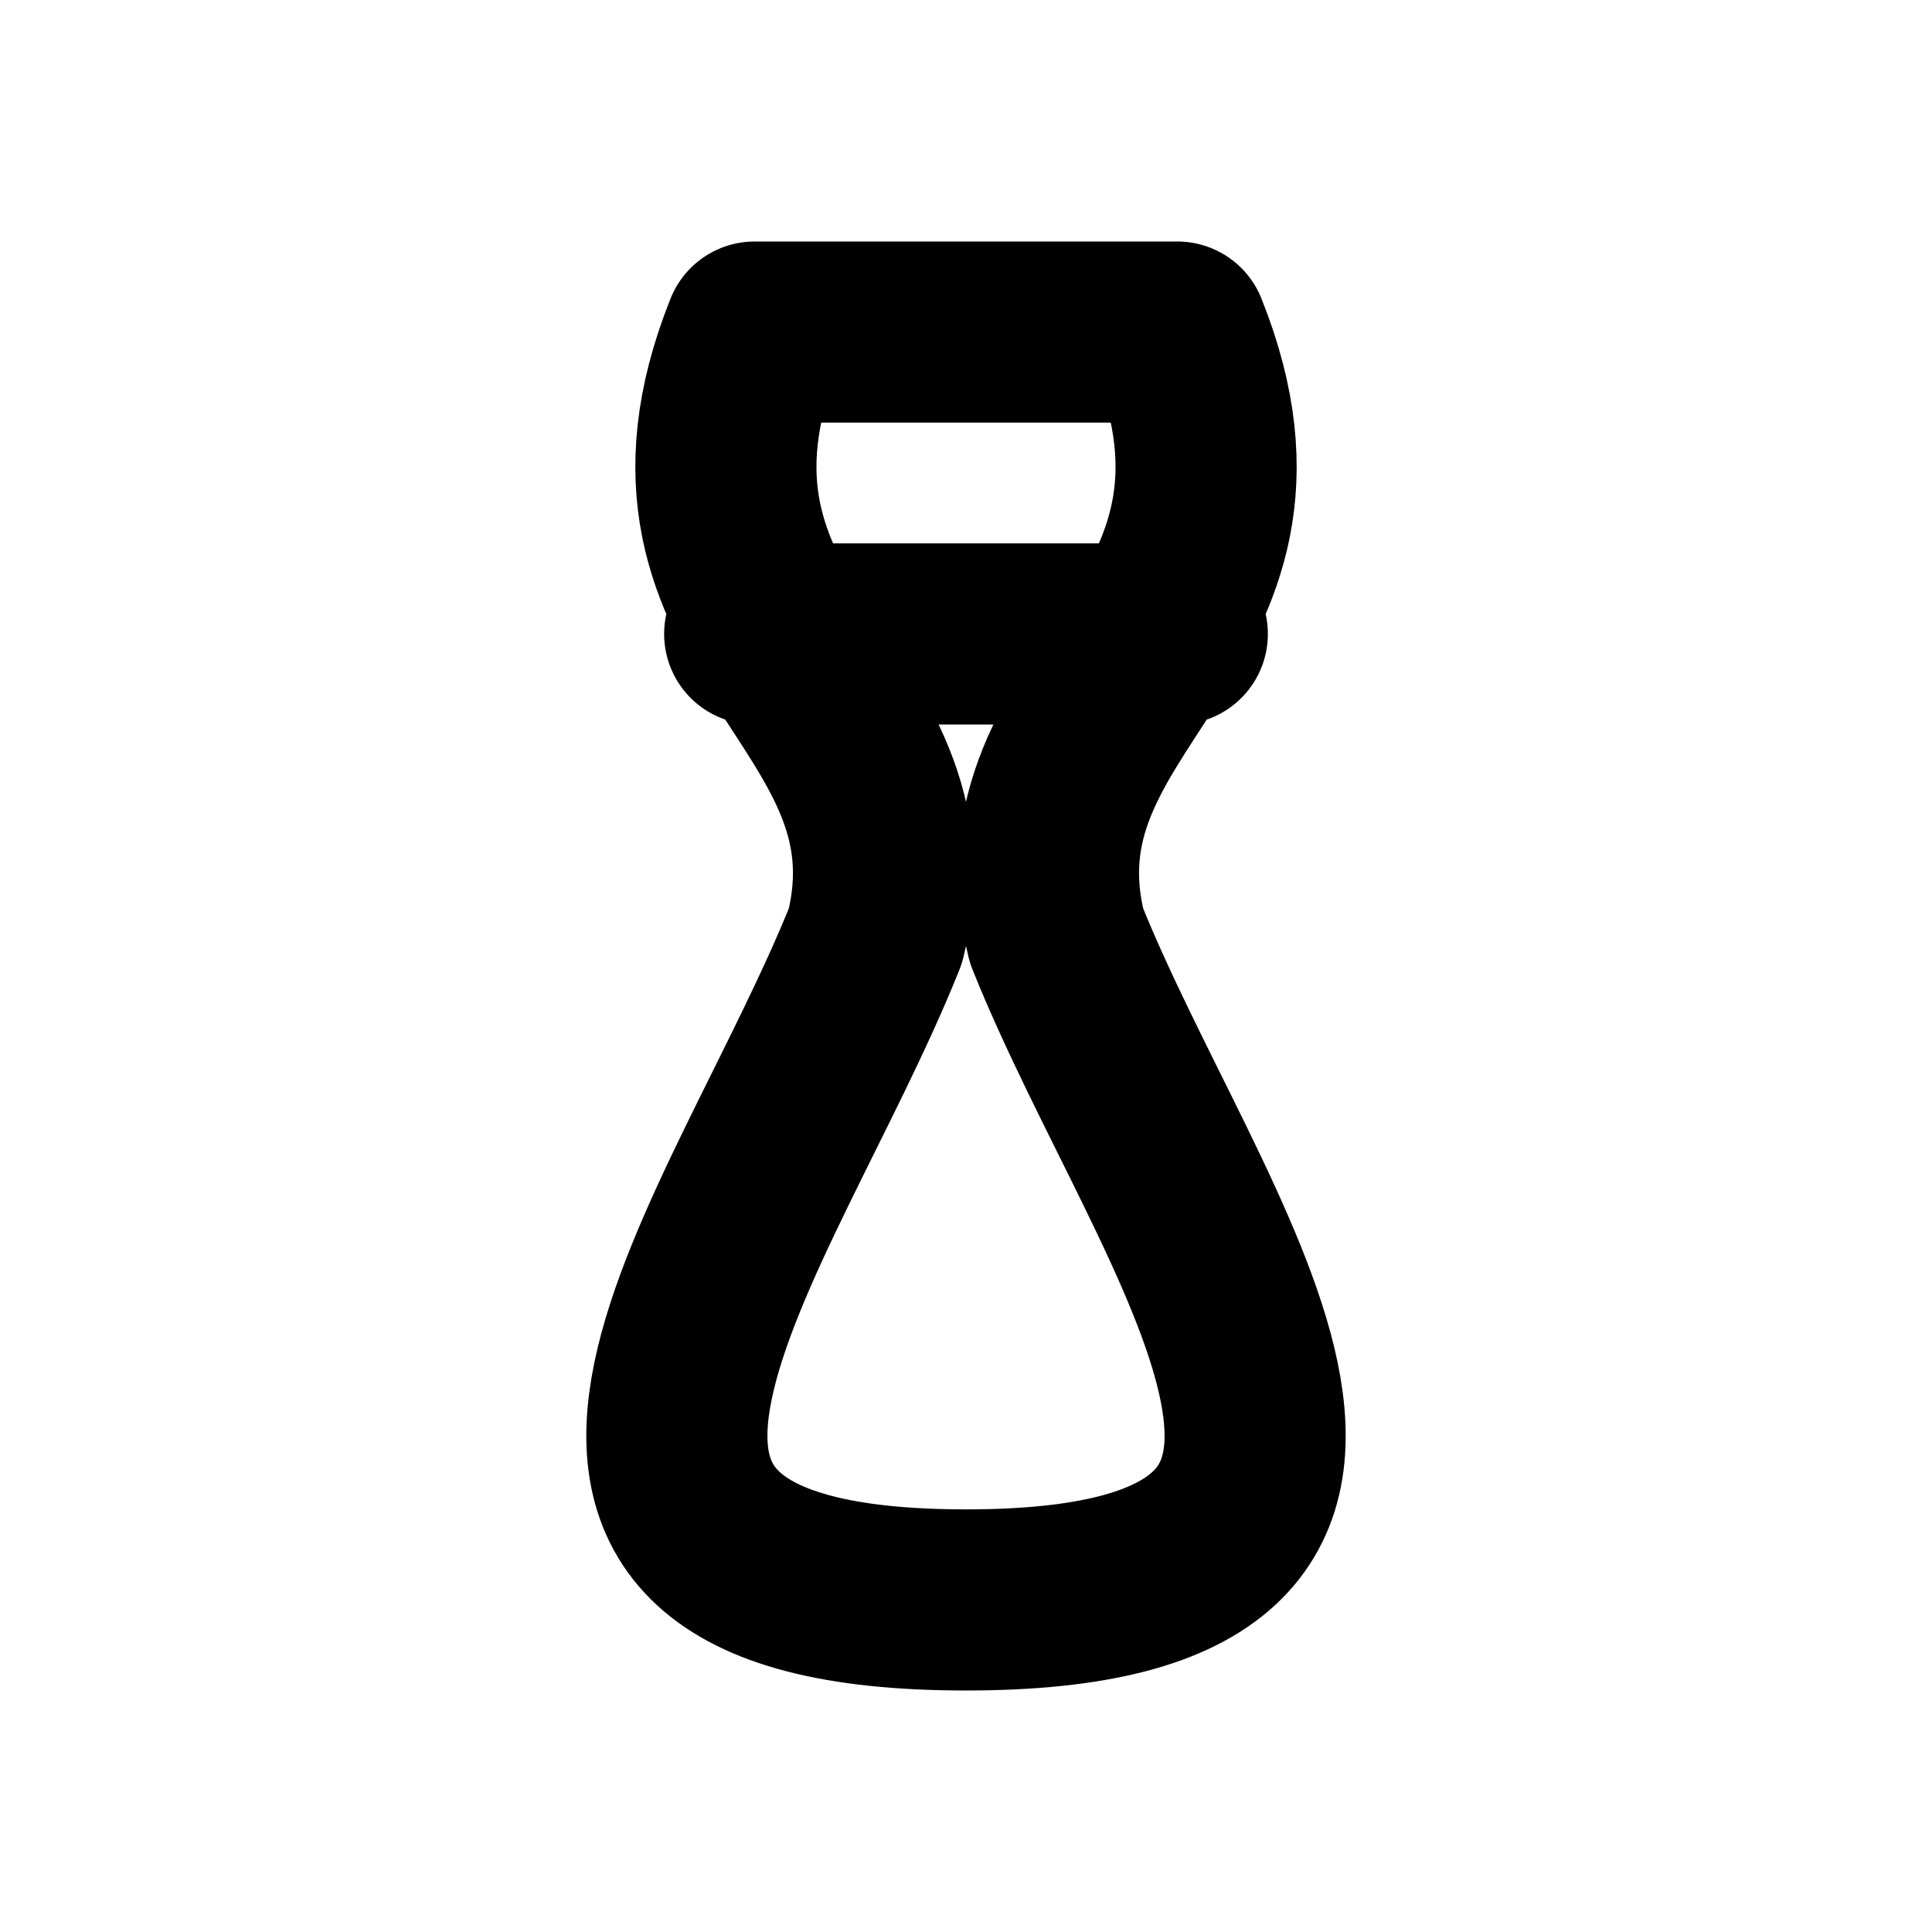
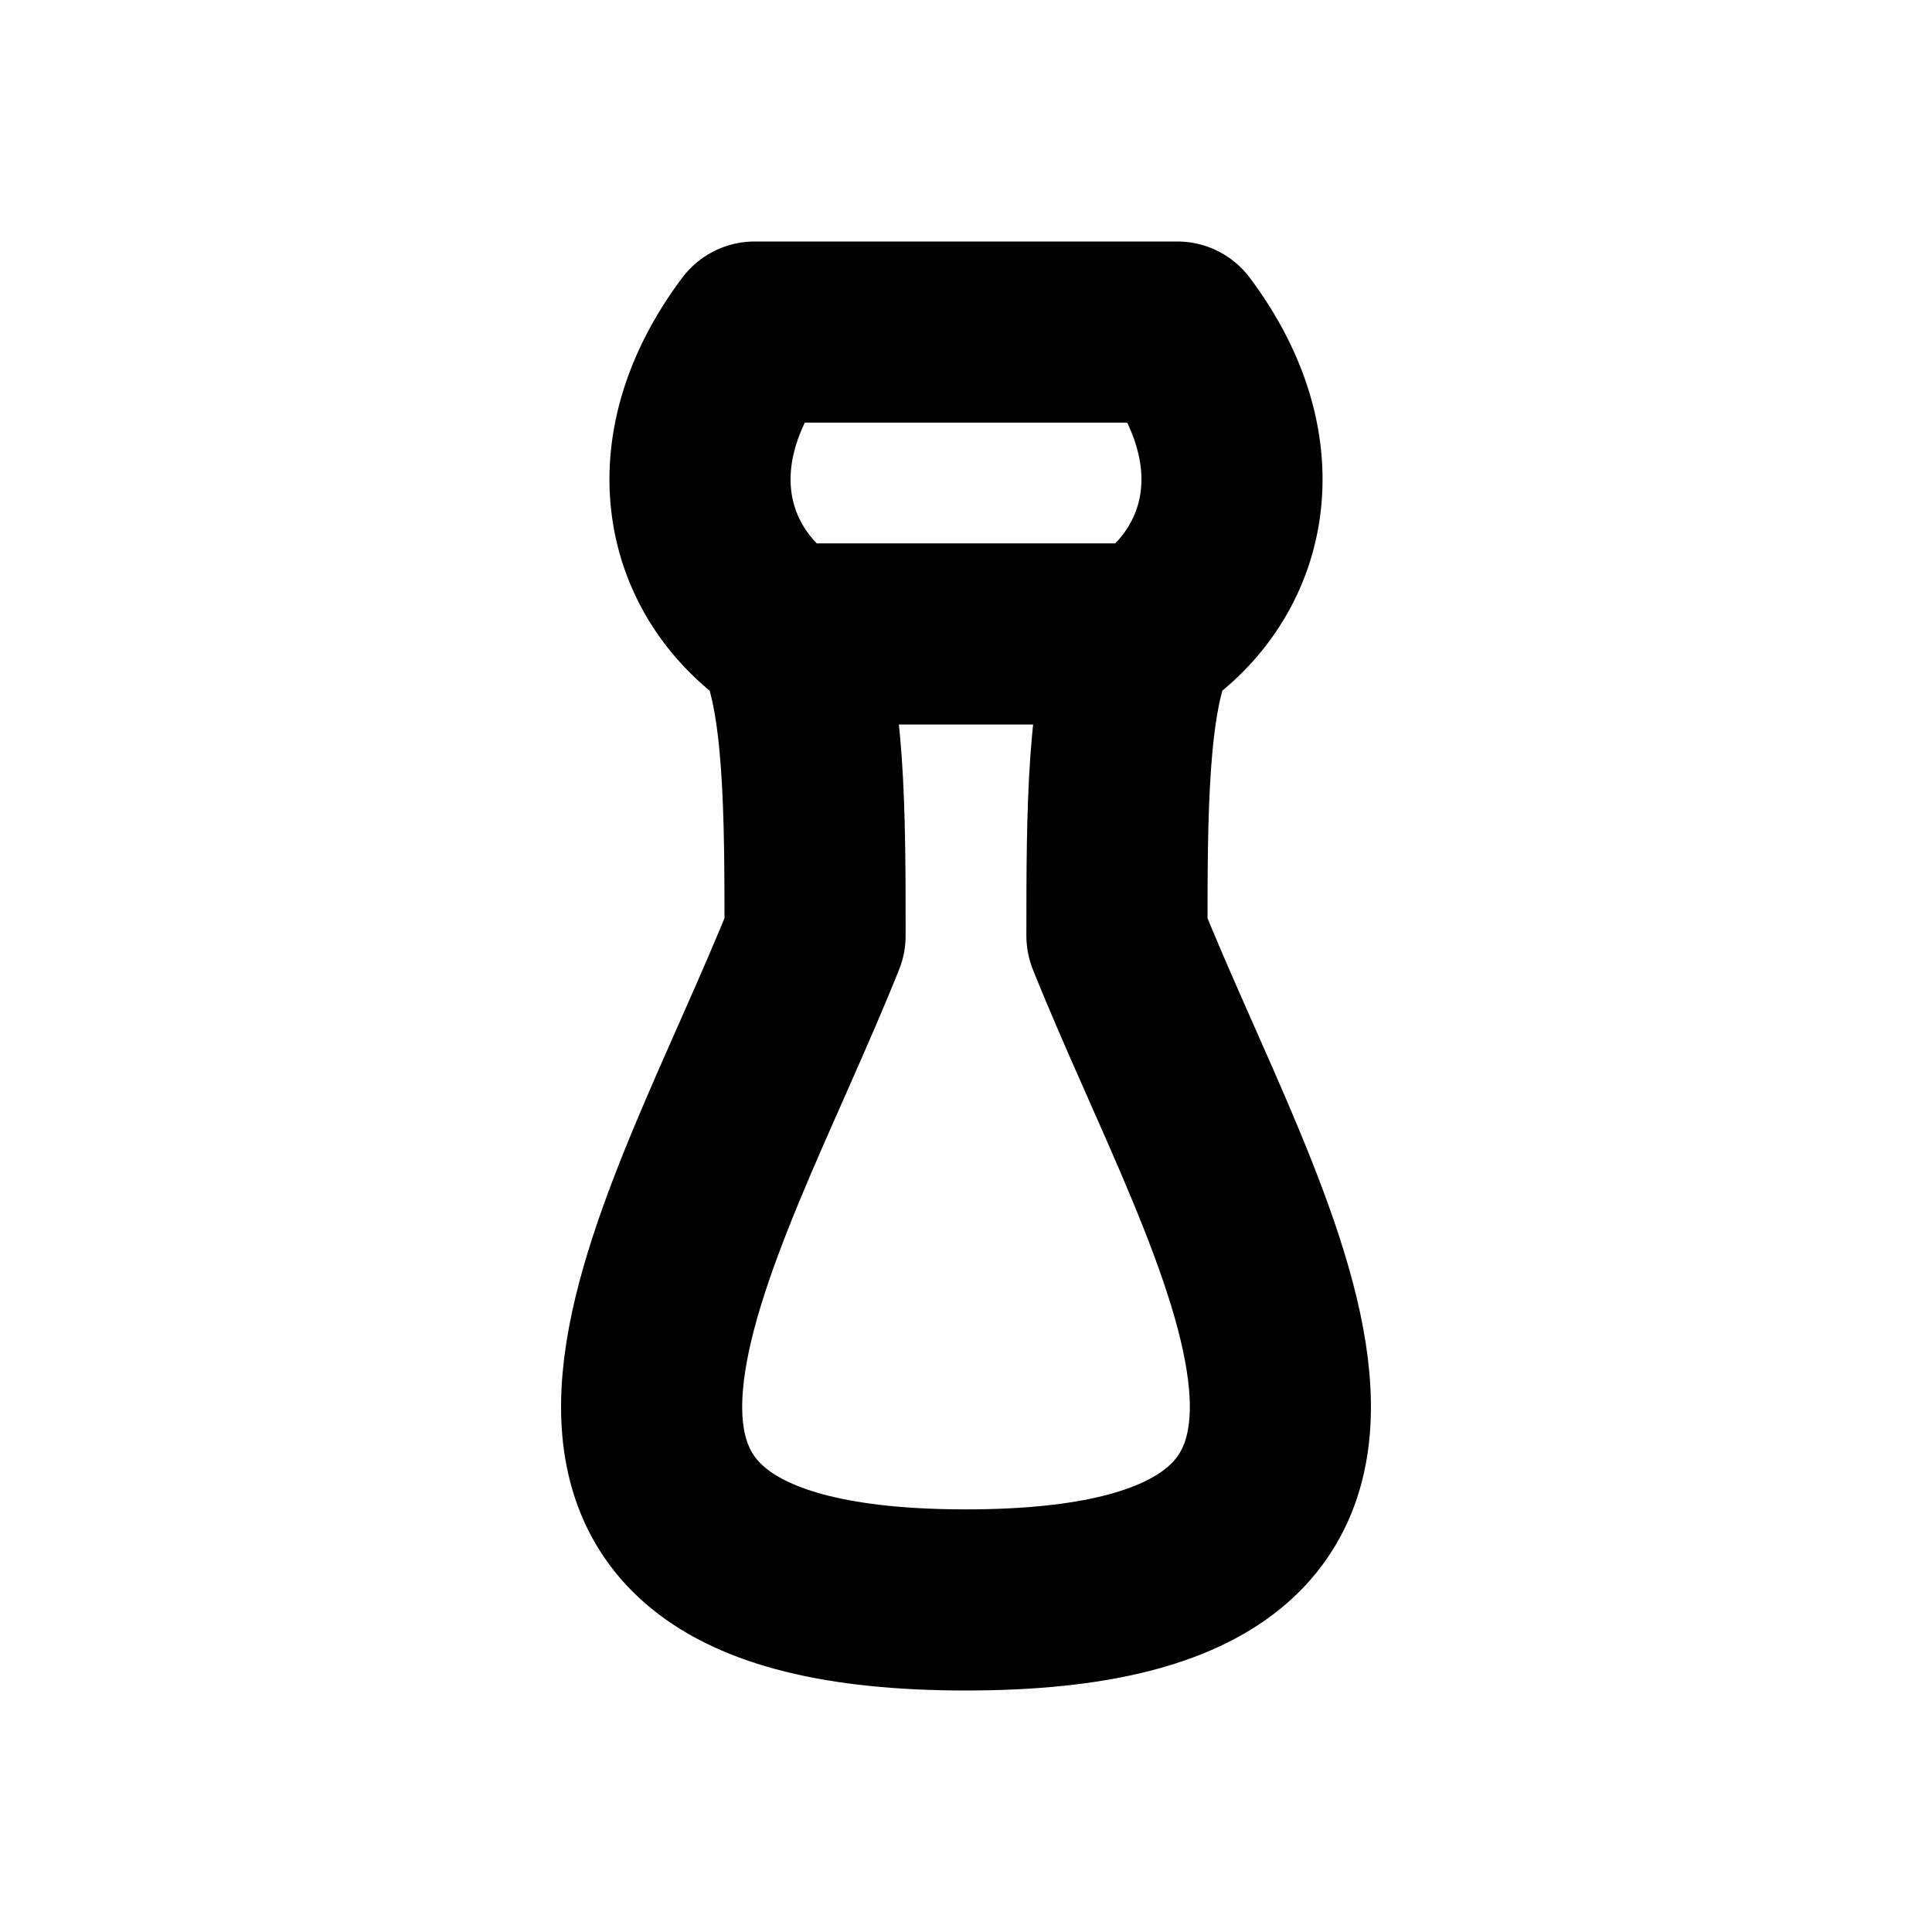
<svg xmlns="http://www.w3.org/2000/svg" width="16" height="16" viewBox="0 0 16 16" fill="none" stroke="currentColor" stroke-width="1.5" stroke-linecap="round" stroke-linejoin="round" aria-hidden="true" focusable="false">
-   <path d="M6.25 2.75H9.75C10.75 5.25 8.25 5.75 8.75 7.75 9.75 10.25 12.25 13.25 8 13.25S6.25 10.25 7.25 7.75C7.75 5.75 5.25 5.25 6.25 2.75ZM6.25 5.25H9.75" />
+   <path d="M6.25 2.75H9.75C10.5 3.75 10.25 4.75 9.5 5.25C9.25 5.75 9.25 6.75 9.25 7.75C10.25 10.25 12.25 13.25 8 13.25C3.75 13.25 5.75 10.25 6.75 7.75C6.75 6.75 6.75 5.75 6.5 5.25C5.75 4.75 5.5 3.75 6.25 2.75ZM6.5 5.25H9.5" />
</svg>
